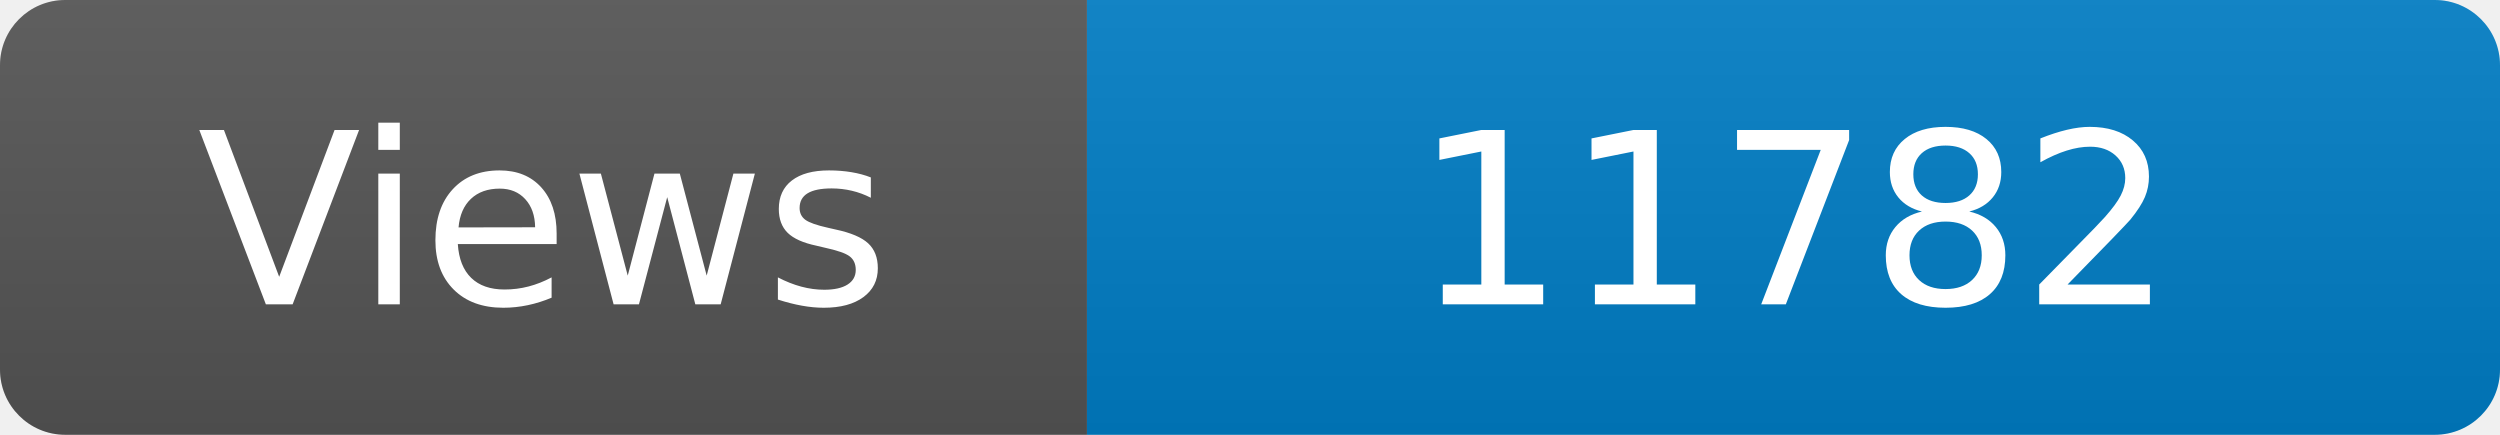
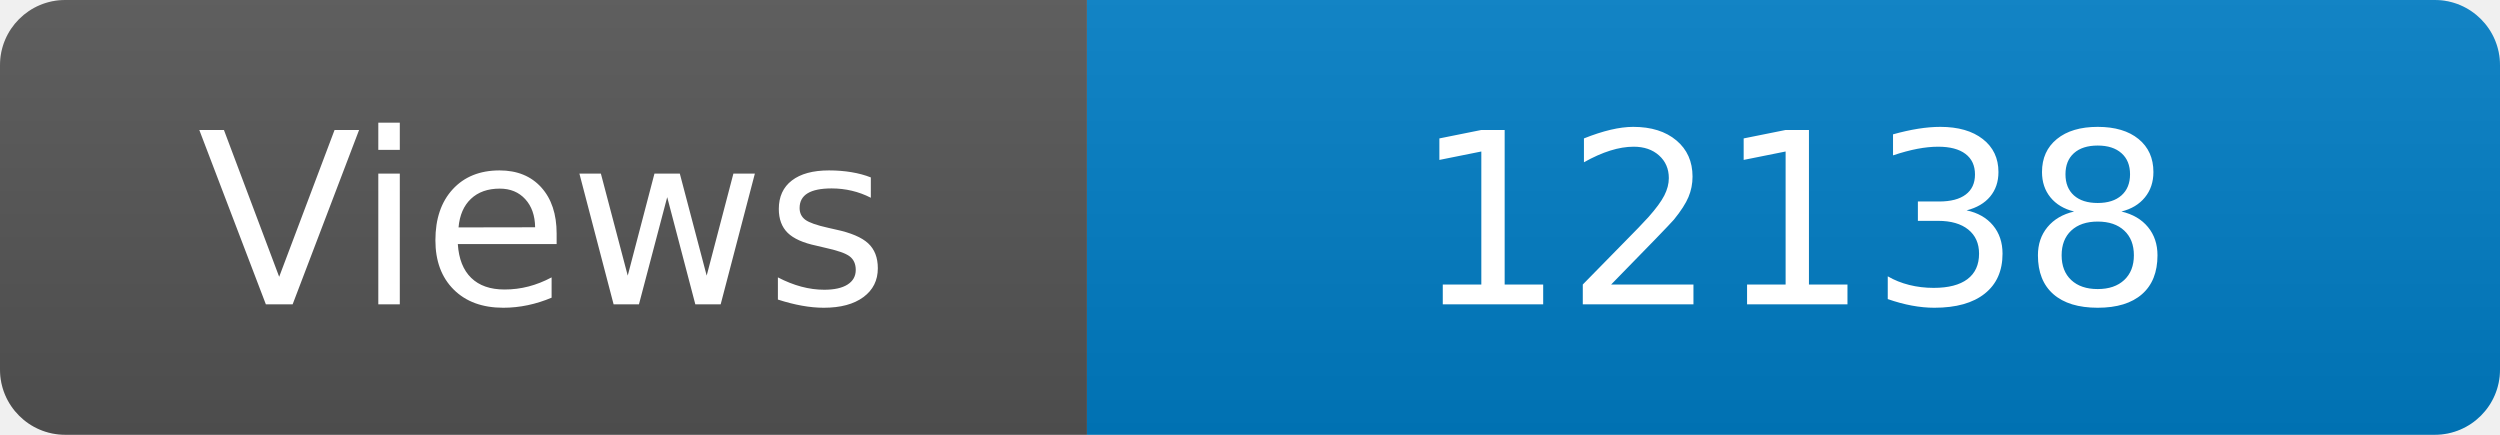
<svg xmlns="http://www.w3.org/2000/svg" width="115" height="20" role="img" aria-label="Maintained?: yes">
  <linearGradient id="s" x2="0" y2="100%">
    <stop offset="0" stop-color="#bbb" stop-opacity=".1" />
    <stop offset="1" stop-opacity=".1" />
  </linearGradient>
  <clipPath id="r">
    <rect width="115" height="20" rx="3" fill="#fff" />
  </clipPath>
  <g clip-path="url(#r)">
    <rect width="50" height="20" fill="#555" />
    <rect x="50" width="160" height="20" fill="#007ec6" />
    <rect width="115" height="20" fill="url(#s)" />
  </g>
  <g fill="#fff" text-anchor="middle" font-family="Verdana,Geneva,DejaVu Sans,sans-serif" font-size="110">
    <text x="250" y="140" transform="scale(.1)" fill="#fff">Views</text>
-     <text x="825" y="140" transform="scale(.1)" fill="#fff">11782</text>
+     <text x="825" y="140" transform="scale(.1)" fill="#fff">12138</text>
  </g>
</svg>
